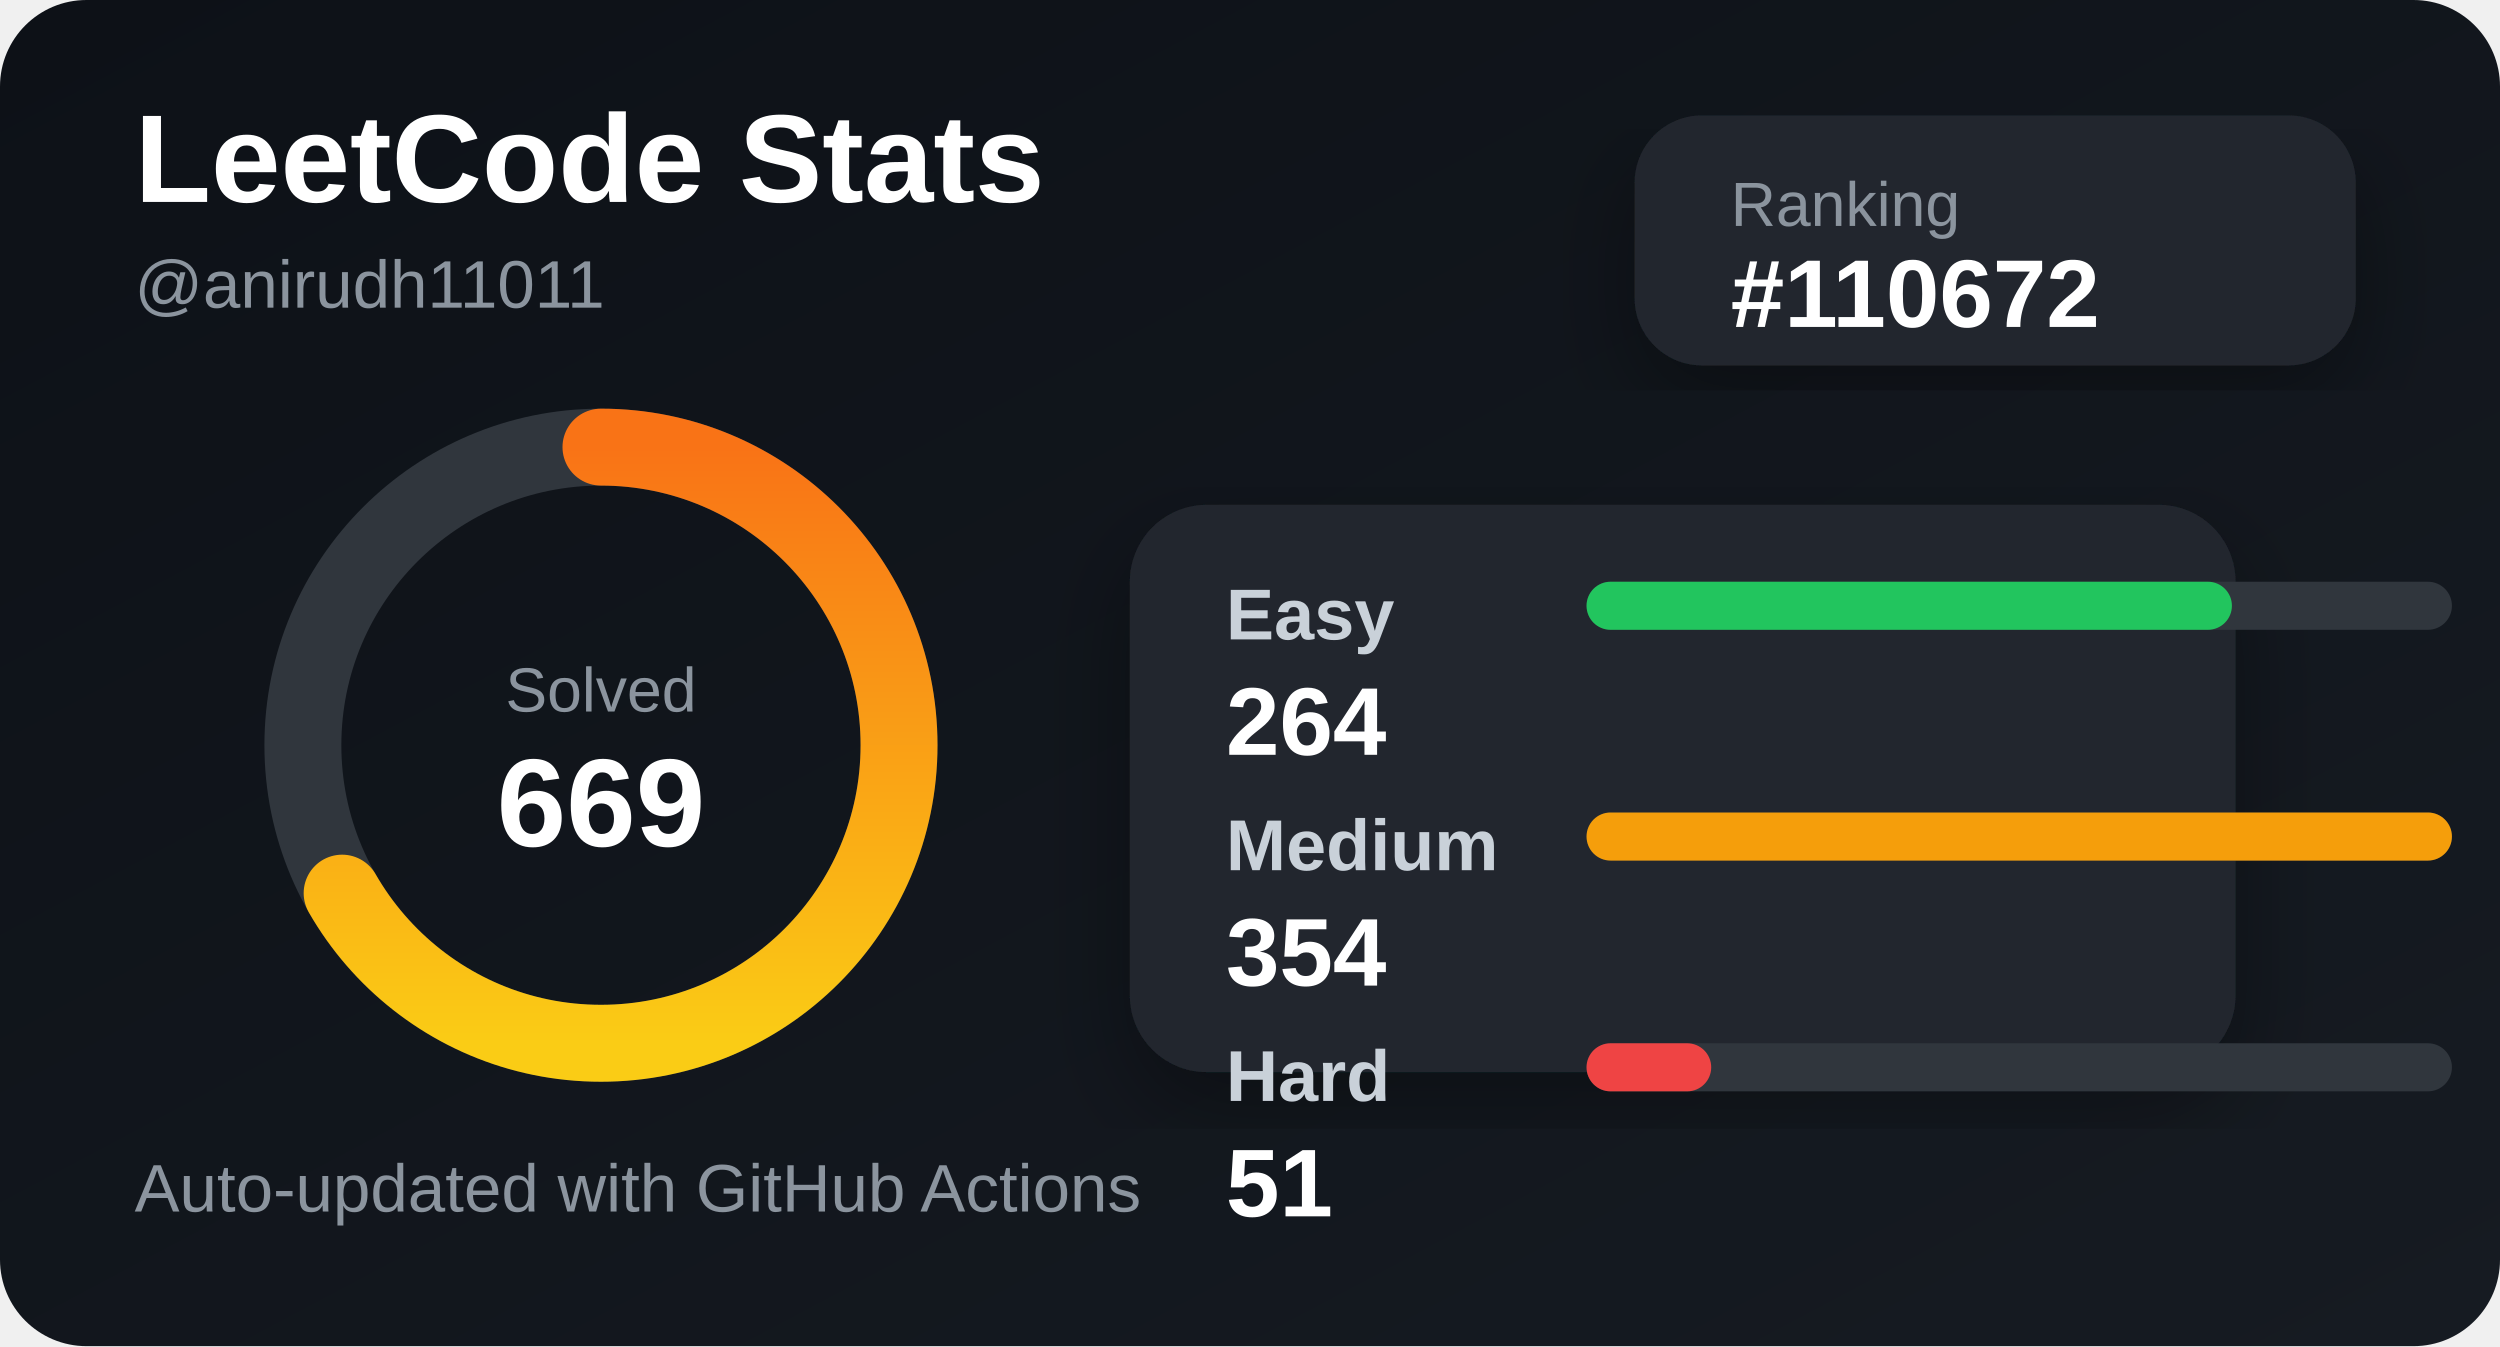
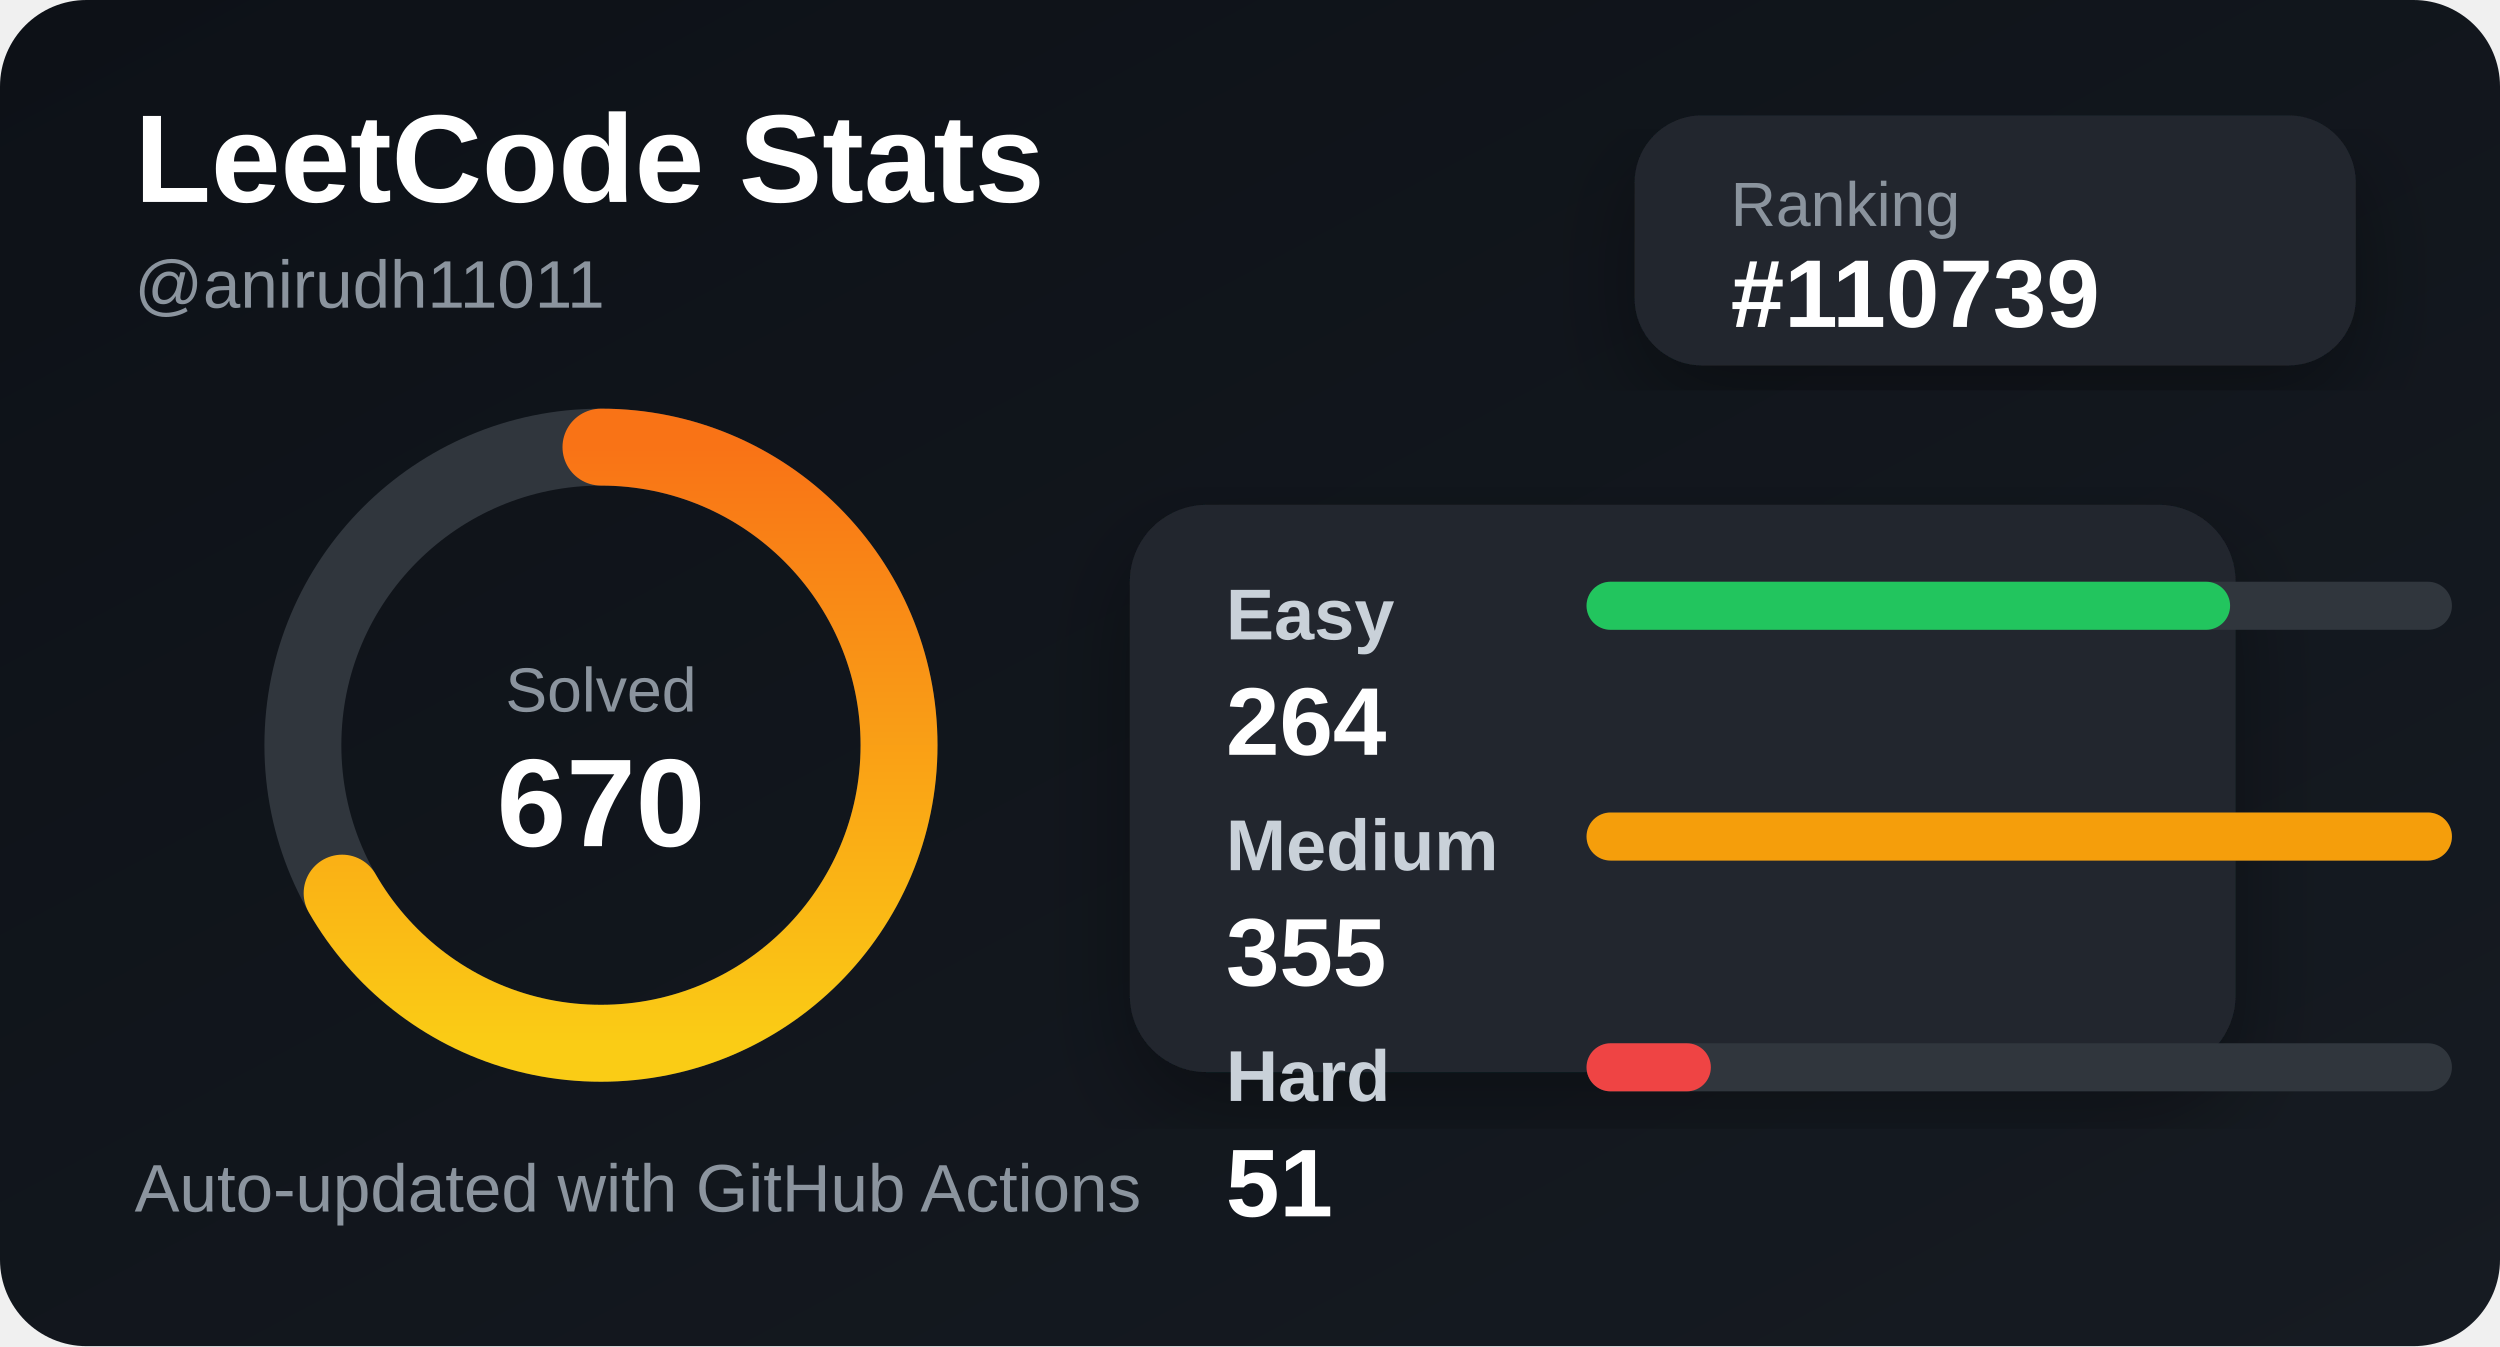
<svg xmlns="http://www.w3.org/2000/svg" width="520" height="280" viewBox="0 0 520 280">
  <defs>
    <linearGradient id="bg" x1="0" y1="0" x2="1" y2="1">
      <stop offset="0%" stop-color="#0d1117" />
      <stop offset="100%" stop-color="#161b22" />
    </linearGradient>
    <linearGradient id="accent" x1="0" y1="0" x2="1" y2="0">
      <stop offset="0%" stop-color="#facc15" />
      <stop offset="100%" stop-color="#f97316" />
    </linearGradient>
    <filter id="shadow">
      <feDropShadow dx="0" dy="8" stdDeviation="10" flood-color="#000" flood-opacity="0.35" />
    </filter>
  </defs>
  <style>
    .title { fill: #ffffff; font: 700 26px Arial, sans-serif; }
    .subtitle { fill: #8b949e; font: 500 14px Arial, sans-serif; }
    .label { fill: #c9d1d9; font: 600 15px Arial, sans-serif; }
    .value { fill: #ffffff; font: 700 20px Arial, sans-serif; }
    .small { fill: #8b949e; font: 500 13px Arial, sans-serif; }
  </style>
  <rect width="520" height="280" rx="18" fill="url(#bg)" />
  <text x="28" y="42" class="title">LeetCode Stats</text>
  <text x="28" y="64" class="subtitle">@anirudh11011</text>
  <rect x="340" y="24" width="150" height="52" rx="14" fill="#21262d" filter="url(#shadow)" />
  <text x="360" y="47" class="small">Ranking</text>
-   <text x="360" y="68" class="value">#110672</text>
+   <text x="360" y="68" class="value">#110739</text>
  <circle cx="125" cy="155" r="62" fill="none" stroke="#30363d" stroke-width="16" />
  <circle cx="125" cy="155" r="62" fill="none" stroke="url(#accent)" stroke-width="16" stroke-linecap="round" stroke-dasharray="260 390" transform="rotate(-90 125 155)" />
  <text x="125" y="148" text-anchor="middle" class="small">Solved</text>
-   <text x="125" y="176" text-anchor="middle" class="title">669</text>
+   <text x="125" y="176" text-anchor="middle" class="title">670</text>
  <rect x="235" y="105" width="230" height="118" rx="16" fill="#21262d" filter="url(#shadow)" />
  <text x="255" y="133" class="label">Easy</text>
  <rect x="330" y="121" width="180" height="10" rx="5" fill="#30363d" />
-   <rect x="330" y="121" width="134.237" height="10" rx="5" fill="#22c55e" />
+   <rect x="330" y="121" width="133.859" height="10" rx="5" fill="#22c55e" />
  <text x="255" y="157" class="value">264</text>
  <text x="255" y="181" class="label">Medium</text>
  <rect x="330" y="169" width="180" height="10" rx="5" fill="#30363d" />
  <rect x="330" y="169" width="180" height="10" rx="5" fill="#f59e0b" />
-   <text x="255" y="205" class="value">354</text>
+   <text x="255" y="205" class="value">355</text>
  <text x="255" y="229" class="label">Hard</text>
  <rect x="330" y="217" width="180" height="10" rx="5" fill="#30363d" />
-   <rect x="330" y="217" width="25.932" height="10" rx="5" fill="#ef4444" />
+   <rect x="330" y="217" width="25.859" height="10" rx="5" fill="#ef4444" />
  <text x="255" y="253" class="value">51</text>
  <text x="28" y="252" class="subtitle">Auto-updated with GitHub Actions</text>
</svg>
